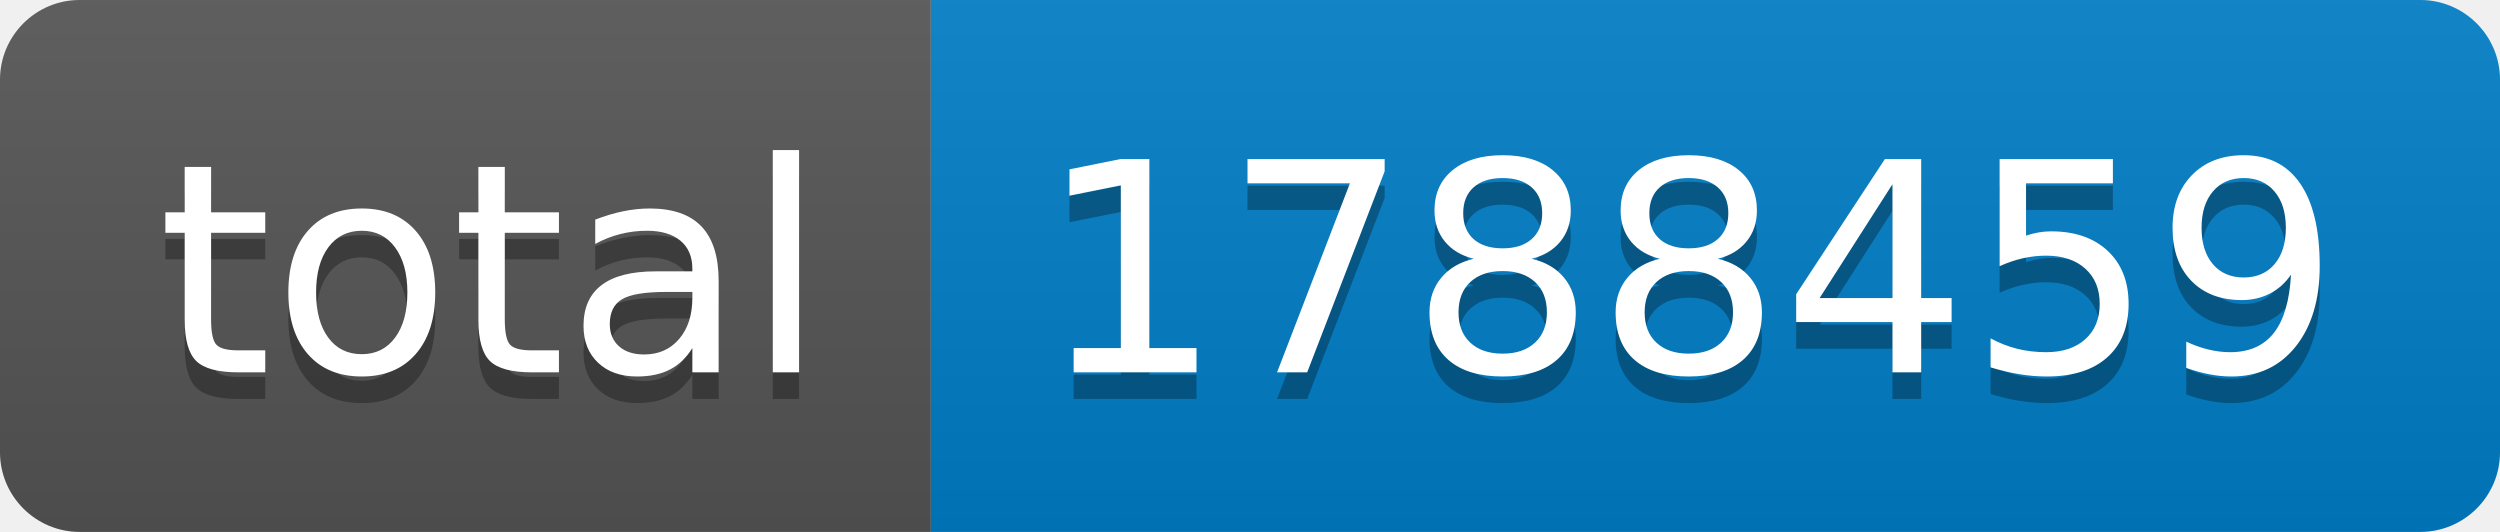
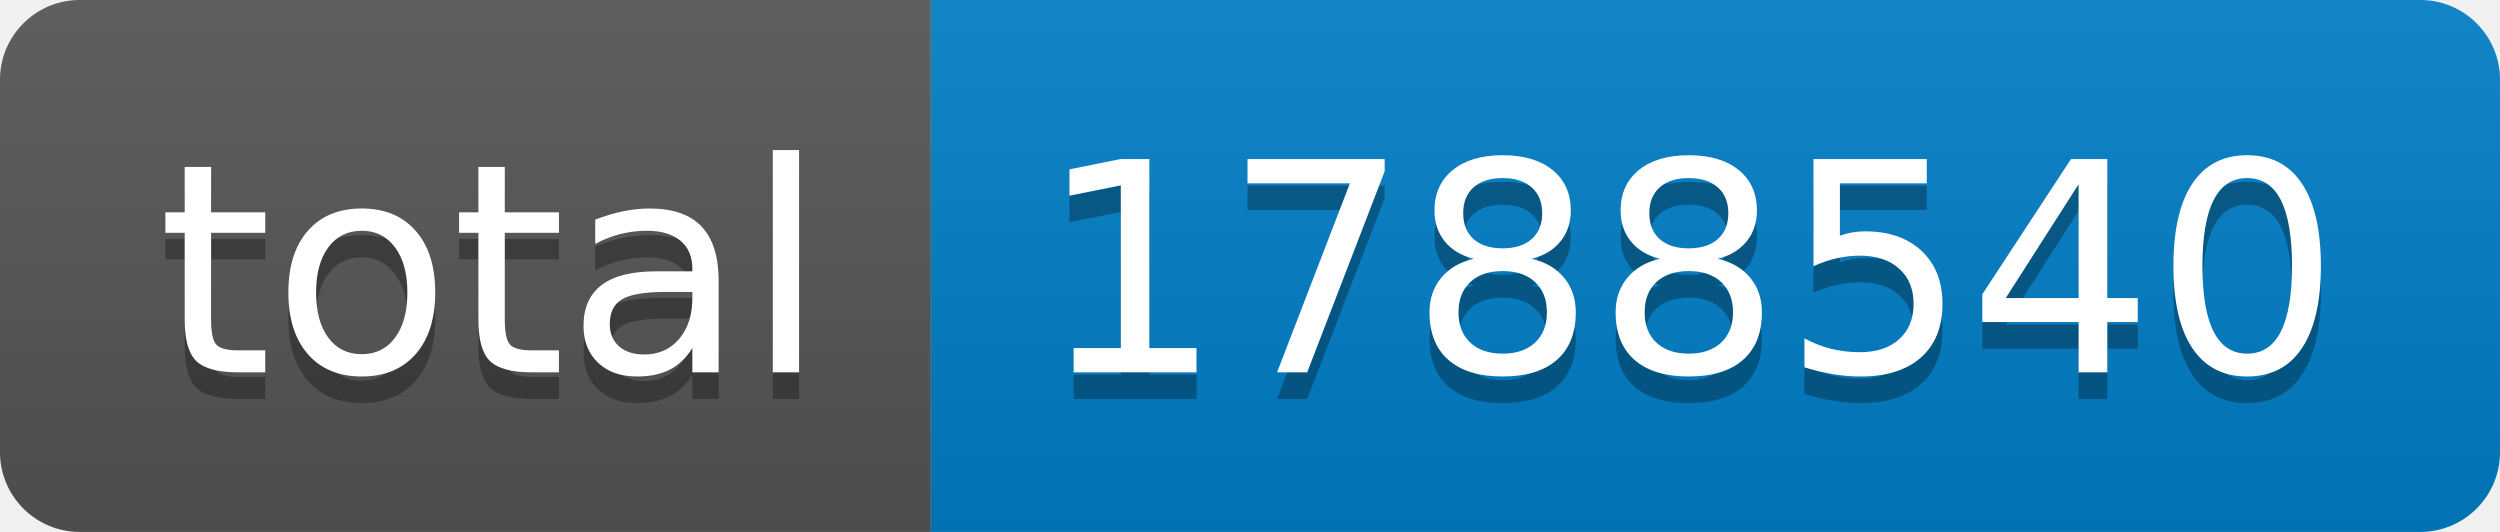
- <svg xmlns="http://www.w3.org/2000/svg" width="94" height="20" role="img" aria-label="total: 1788459">
+ <svg xmlns="http://www.w3.org/2000/svg" width="94" height="20" role="img" aria-label="total: 1788540">
  <linearGradient id="s" x2="0" y2="100%">
    <stop offset="0" stop-color="#bbb" stop-opacity=".1" />
    <stop offset="1" stop-opacity=".1" />
  </linearGradient>
  <clipPath id="r">
    <rect width="94" height="20" rx="3" fill="#fff" />
  </clipPath>
  <g clip-path="url(#r)">
    <rect width="35" height="20" fill="#555" />
    <rect x="35" width="59" height="20" fill="#007ec6" />
    <rect width="94" height="20" fill="url(#s)" />
  </g>
  <g fill="#fff" text-anchor="middle" font-family="Verdana,Geneva,DejaVu Sans,sans-serif" text-rendering="geometricPrecision" font-size="110">
    <text aria-hidden="true" x="185" y="150" fill="#010101" fill-opacity=".3" transform="scale(.1)" textLength="250">total</text>
    <text x="185" y="140" transform="scale(.1)" fill="#fff" textLength="250">total</text>
-     <text aria-hidden="true" x="635" y="150" fill="#010101" fill-opacity=".3" transform="scale(.1)" textLength="490">1788459</text>
-     <text x="635" y="140" transform="scale(.1)" fill="#fff" textLength="490">1788459</text>
+     <text aria-hidden="true" x="635" y="150" fill="#010101" fill-opacity=".3" transform="scale(.1)" textLength="490">1788540</text>
+     <text x="635" y="140" transform="scale(.1)" fill="#fff" textLength="490">1788540</text>
  </g>
</svg>
